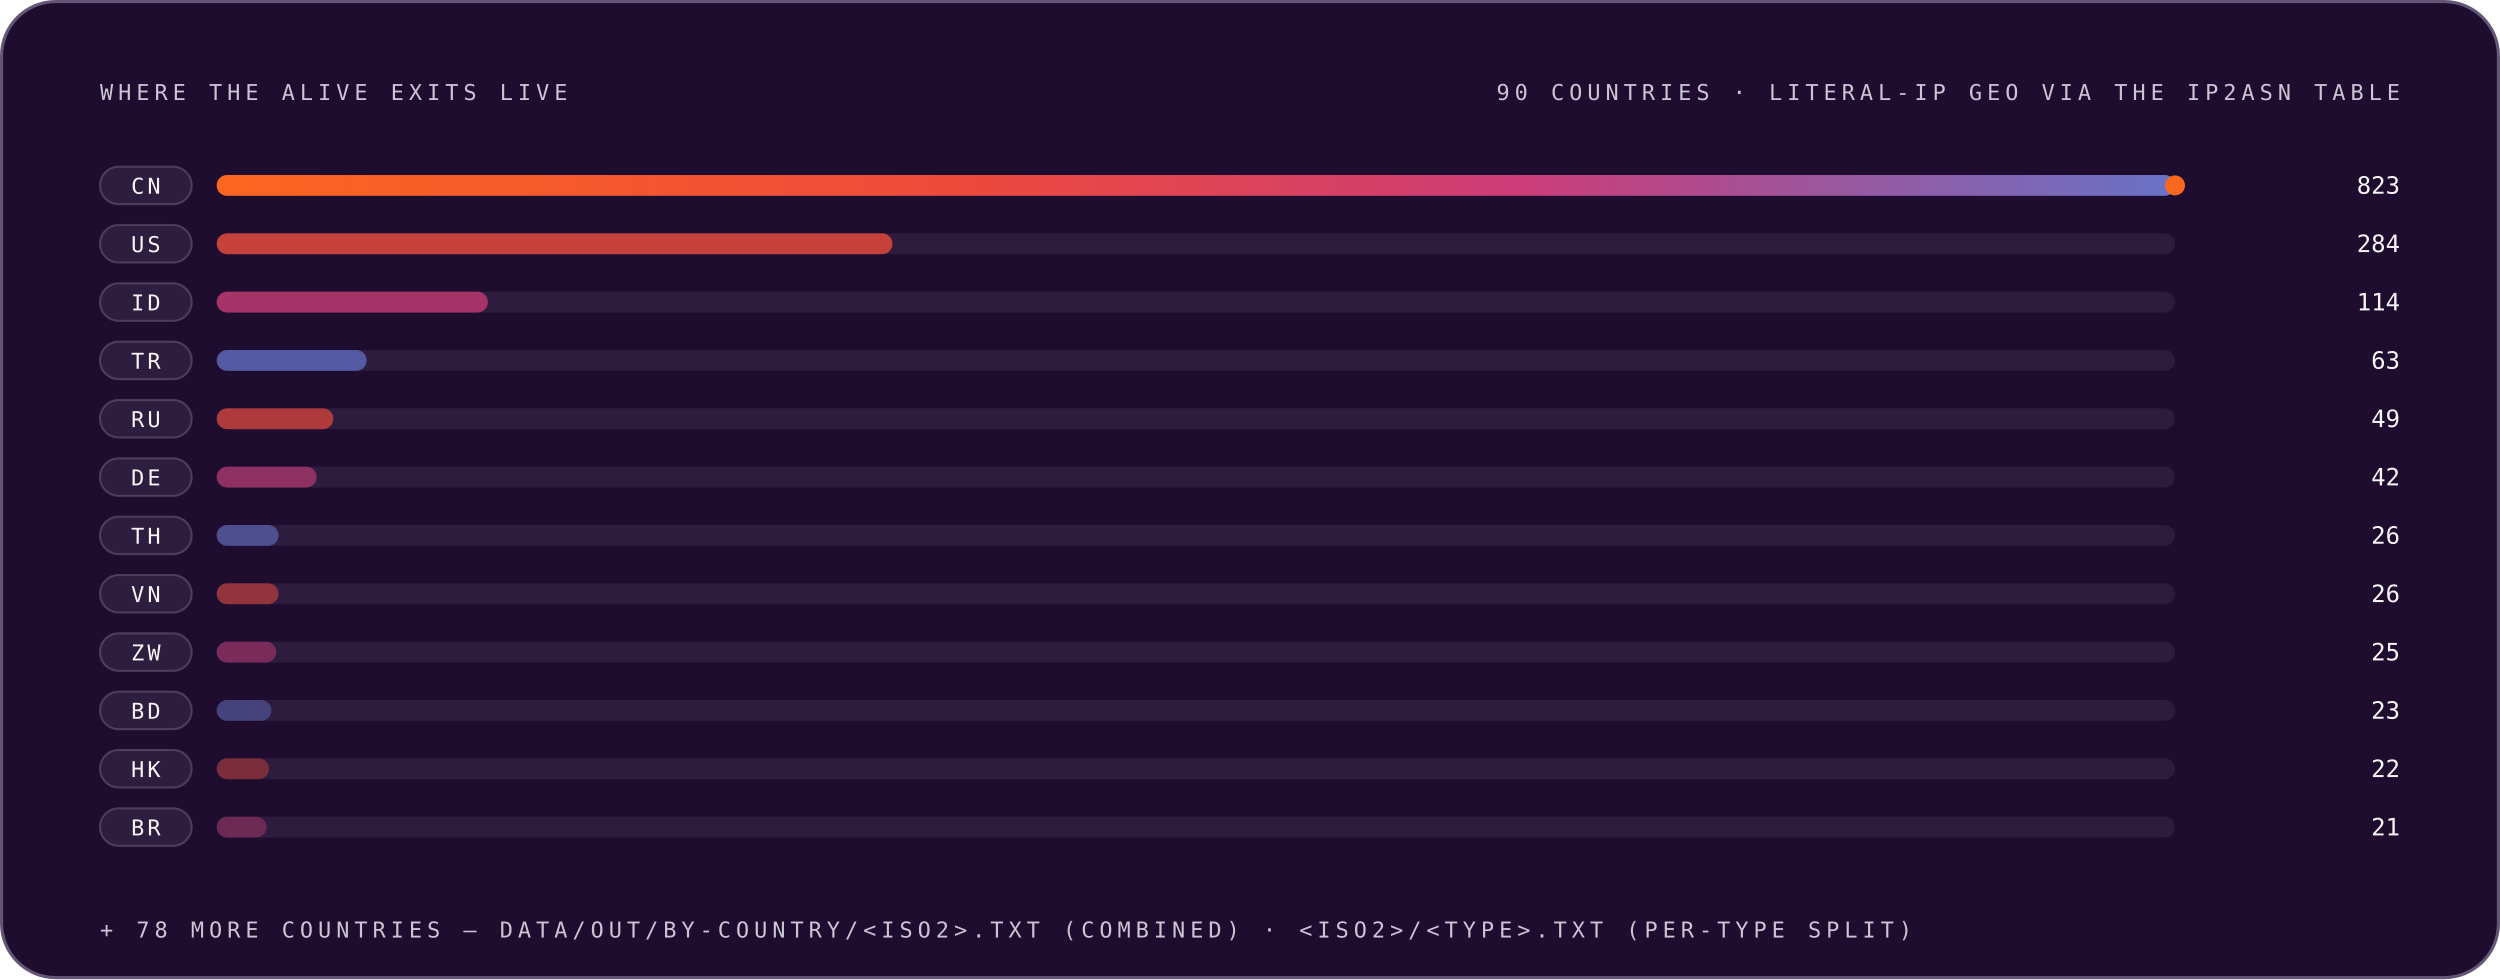
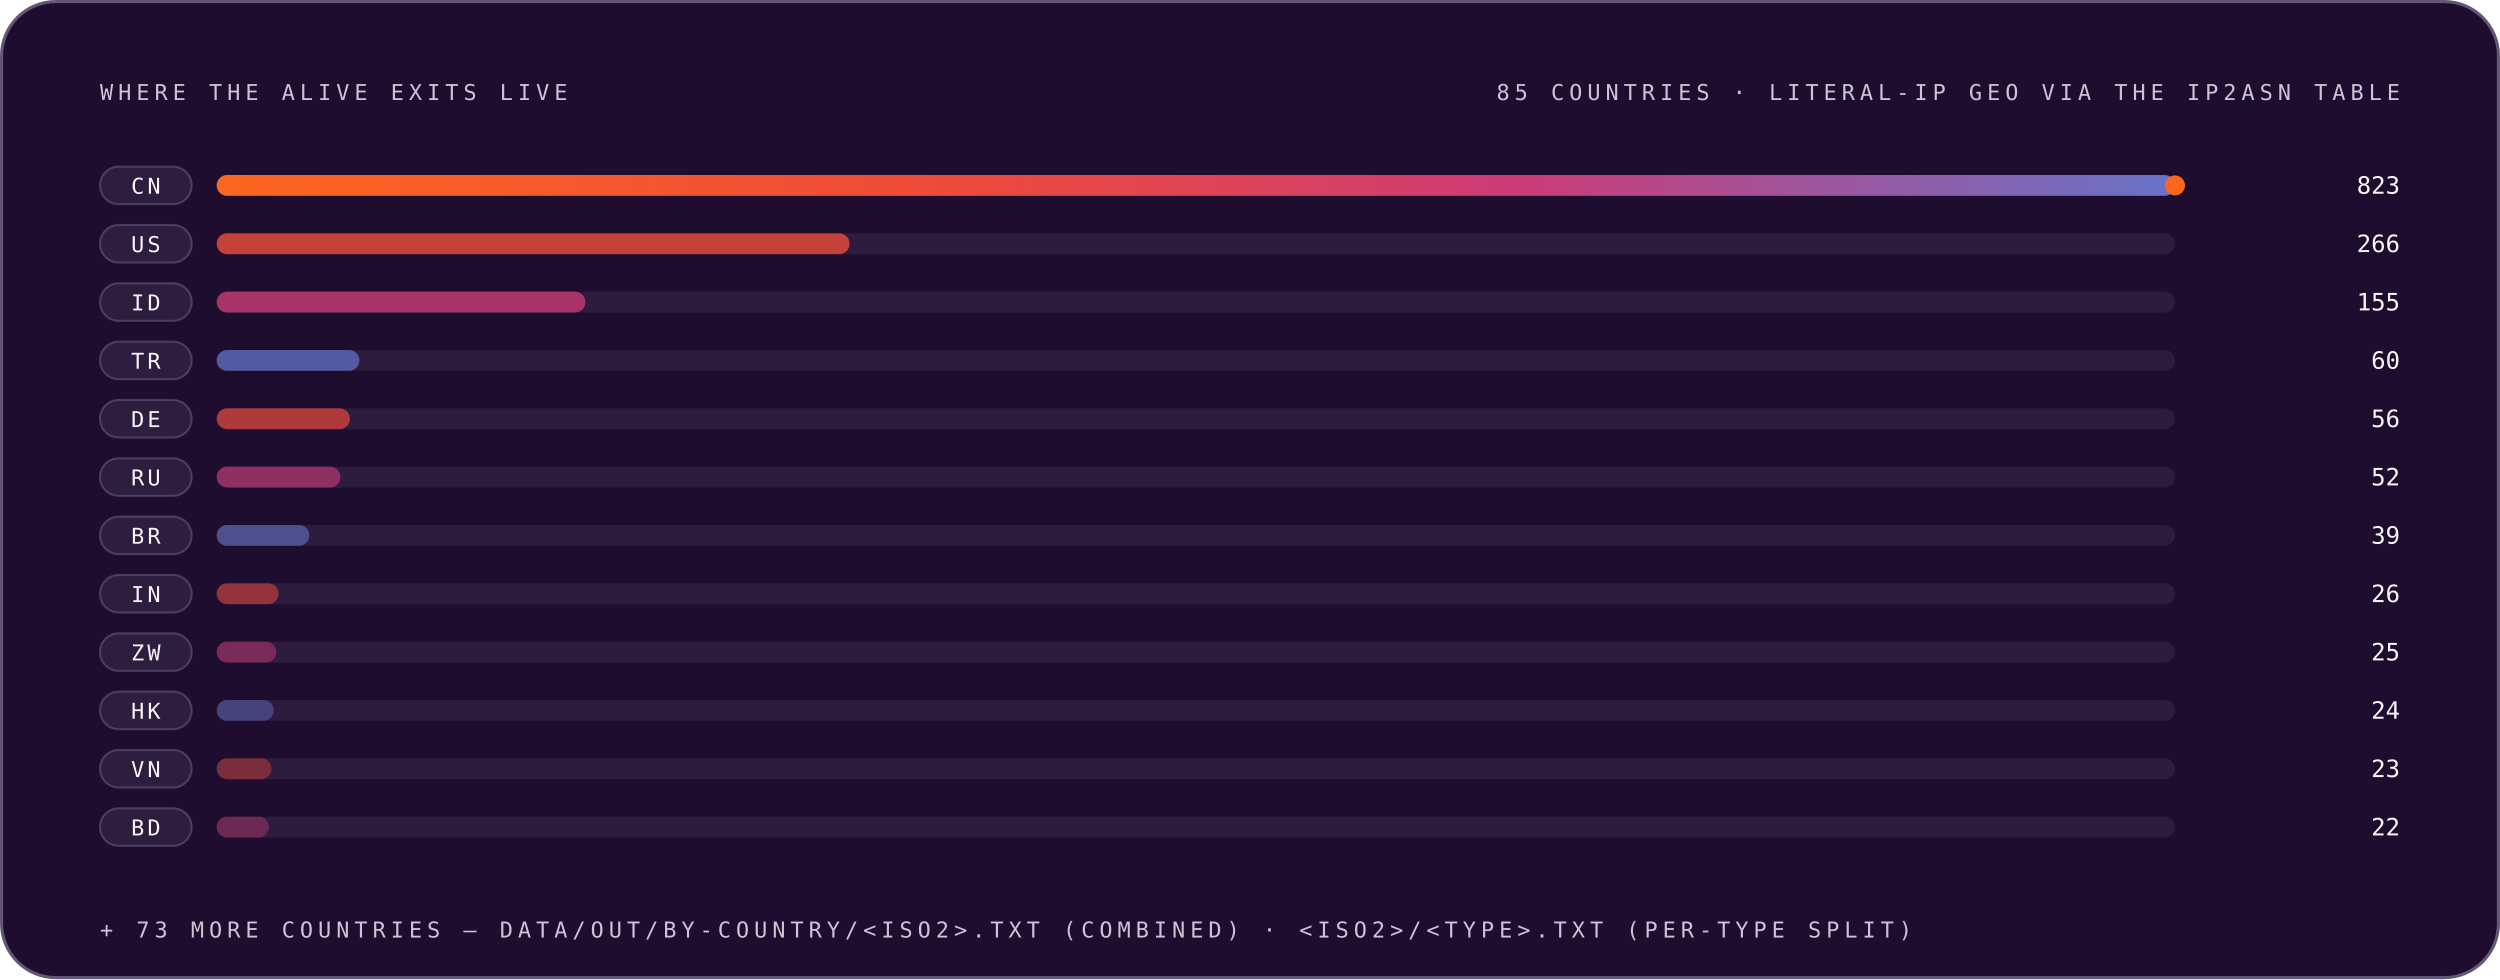
<svg xmlns="http://www.w3.org/2000/svg" width="1200" height="470" viewBox="0 0 1200 470" role="img" font-family="'Space Grotesk','Segoe UI',system-ui,-apple-system,sans-serif">
  <style>
.r{animation:rise .8s cubic-bezier(.2,.7,.2,1) both}
.d1{animation-delay:.08s}.d2{animation-delay:.16s}.d3{animation-delay:.24s}
.d4{animation-delay:.32s}.d5{animation-delay:.4s}.d6{animation-delay:.48s}
.d7{animation-delay:.56s}.d8{animation-delay:.64s}.d9{animation-delay:.74s}
.d10{animation-delay:.9s}.d11{animation-delay:1.05s}.d12{animation-delay:1.2s}
@keyframes rise{from{opacity:0;transform:translateY(12px)}to{opacity:1;transform:none}}
.gw{transform-box:fill-box;transform-origin:left center;animation:grow 1s cubic-bezier(.2,.7,.2,1) both}
@keyframes grow{from{transform:scaleX(0)}to{transform:scaleX(1)}}
.mh{animation:march 20s linear infinite}
@keyframes march{to{stroke-dashoffset:-400}}
.bt{transform-box:fill-box;transform-origin:center;animation:beat 2.8s ease-in-out infinite}
@keyframes beat{0%,84%,100%{transform:scale(1)}88%{transform:scale(1.05)}94%{transform:scale(1.01)}}
.pz{transform-box:fill-box;transform-origin:center;animation:ping 2.6s cubic-bezier(0,0,.2,1) infinite}
@keyframes ping{0%{transform:scale(.45);opacity:.85}75%,100%{transform:scale(2.5);opacity:0}}
.sp{animation:spin 12s linear infinite}
.sr{animation-duration:20s;animation-direction:reverse}
@keyframes spin{to{transform:rotate(360deg)}}
.sw{animation:sweep 7s cubic-bezier(.45,0,.25,1) infinite}
@keyframes sweep{0%,58%{transform:translateX(-660px) skewX(-16deg)}100%{transform:translateX(1380px) skewX(-16deg)}}
.dr{animation:drift 18s ease-in-out infinite alternate}
.da{animation-duration:26s;animation-delay:-9s}
.db{animation-duration:34s;animation-delay:-17s}
@keyframes drift{to{transform:translate(44px,-28px) scale(1.09)}}
.tk{animation:tw 3.4s ease-in-out infinite}
.ta{animation-delay:-1.1s}.tb{animation-delay:-2.3s}
@keyframes tw{0%,100%{opacity:.15}50%{opacity:1}}
.eq{transform-box:fill-box;transform-origin:center bottom;animation:eq 1.5s ease-in-out infinite}
.ea{animation-delay:-.38s}.eb{animation-delay:-.76s}.ec{animation-delay:-1.14s}
@keyframes eq{0%,100%{transform:scaleY(.3)}50%{transform:scaleY(1)}}
.cr{animation:caret 1.1s steps(2,jump-none) infinite}
@keyframes caret{50%{opacity:0}}
.dd{stroke-dasharray:100 100;animation:draw 1.15s cubic-bezier(.3,.6,.3,1) both}
@keyframes draw{from{stroke-dashoffset:100}to{stroke-dashoffset:0}}
.gq{animation:glowq 3.2s ease-in-out infinite}
@keyframes glowq{0%,100%{opacity:.35}50%{opacity:1}}
.wv{animation:wv 13s linear infinite}
.wb{animation-duration:19s;animation-direction:reverse}
.wc{animation-duration:27s}
@keyframes wv{to{transform:translateX(-170px)}}
@media (prefers-reduced-motion:reduce){*{animation:none!important}}
</style>
  <defs>
    <linearGradient id="bg-dark" x1="0" y1="0" x2="1" y2="0">
      <stop offset="0" stop-color="#FC671F" />
      <stop offset="0.38" stop-color="#ED4A3B" />
      <stop offset="0.66" stop-color="#CC3C77" />
      <stop offset="1" stop-color="#6574C9" />
    </linearGradient>
  </defs>
  <rect x="0.75" y="0.75" width="1198.5" height="468.5" rx="26" fill="#1E0D2F" stroke="#645676" stroke-width="1.5" />
  <text x="48" y="48" font-size="10.5" font-weight="500" font-family="'IBM Plex Mono',ui-monospace,'SFMono-Regular',Menlo,Consolas,monospace" letter-spacing="2.4" fill="#CCC5D5">WHERE THE ALIVE EXITS LIVE</text>
-   <text x="1152" y="48" font-size="10.5" font-weight="500" font-family="'IBM Plex Mono',ui-monospace,'SFMono-Regular',Menlo,Consolas,monospace" letter-spacing="2.4" text-anchor="end" fill="#CCC5D5">90 COUNTRIES · LITERAL-IP GEO VIA THE IP2ASN TABLE</text>
+   <text x="1152" y="48" font-size="10.5" font-weight="500" font-family="'IBM Plex Mono',ui-monospace,'SFMono-Regular',Menlo,Consolas,monospace" letter-spacing="2.4" text-anchor="end" fill="#CCC5D5">85 COUNTRIES · LITERAL-IP GEO VIA THE IP2ASN TABLE</text>
  <g class="r d2">
    <rect x="48" y="80" width="44" height="18" rx="9" fill="#4F3F62" fill-opacity="0.32" stroke="#645676" stroke-opacity="0.62" stroke-width="1" />
    <text x="70" y="93" font-size="10.5" font-weight="500" font-family="'IBM Plex Mono',ui-monospace,'SFMono-Regular',Menlo,Consolas,monospace" letter-spacing="1.5" text-anchor="middle" fill="#F7F6F9">CN</text>
    <rect x="104" y="84" width="940" height="10" rx="5" fill="#645676" fill-opacity="0.217" />
    <rect x="104" y="84" width="940.0" height="10" rx="5" fill="url(#bg-dark)" opacity="1.0" class="gw d4" />
    <text x="1152" y="93" font-size="11.5" font-weight="500" font-family="'IBM Plex Mono',ui-monospace,'SFMono-Regular',Menlo,Consolas,monospace" text-anchor="end" fill="#F7F6F9">823</text>
  </g>
  <circle cx="1044.0" cy="89" r="4" fill="none" stroke="#FC671F" stroke-width="1.6" class="pz" />
  <circle cx="1044.0" cy="89" r="4" fill="#FC671F" />
  <g class="r d3">
    <rect x="48" y="108" width="44" height="18" rx="9" fill="#4F3F62" fill-opacity="0.32" stroke="#645676" stroke-opacity="0.62" stroke-width="1" />
    <text x="70" y="121" font-size="10.5" font-weight="500" font-family="'IBM Plex Mono',ui-monospace,'SFMono-Regular',Menlo,Consolas,monospace" letter-spacing="1.5" text-anchor="middle" fill="#F7F6F9">US</text>
    <rect x="104" y="112" width="940" height="10" rx="5" fill="#645676" fill-opacity="0.217" />
-     <rect x="104" y="112" width="324.4" height="10" rx="5" fill="#ED4A3B" fill-opacity="0.80" class="gw d5" />
-     <text x="1152" y="121" font-size="11.5" font-weight="500" font-family="'IBM Plex Mono',ui-monospace,'SFMono-Regular',Menlo,Consolas,monospace" text-anchor="end" fill="#F7F6F9">284</text>
+     <rect x="104" y="112" width="303.8" height="10" rx="5" fill="#ED4A3B" fill-opacity="0.80" class="gw d5" />
+     <text x="1152" y="121" font-size="11.5" font-weight="500" font-family="'IBM Plex Mono',ui-monospace,'SFMono-Regular',Menlo,Consolas,monospace" text-anchor="end" fill="#F7F6F9">266</text>
  </g>
  <g class="r d4">
    <rect x="48" y="136" width="44" height="18" rx="9" fill="#4F3F62" fill-opacity="0.32" stroke="#645676" stroke-opacity="0.62" stroke-width="1" />
    <text x="70" y="149" font-size="10.5" font-weight="500" font-family="'IBM Plex Mono',ui-monospace,'SFMono-Regular',Menlo,Consolas,monospace" letter-spacing="1.5" text-anchor="middle" fill="#F7F6F9">ID</text>
    <rect x="104" y="140" width="940" height="10" rx="5" fill="#645676" fill-opacity="0.217" />
-     <rect x="104" y="140" width="130.2" height="10" rx="5" fill="#CC3C77" fill-opacity="0.76" class="gw d6" />
-     <text x="1152" y="149" font-size="11.5" font-weight="500" font-family="'IBM Plex Mono',ui-monospace,'SFMono-Regular',Menlo,Consolas,monospace" text-anchor="end" fill="#F7F6F9">114</text>
+     <rect x="104" y="140" width="177.0" height="10" rx="5" fill="#CC3C77" fill-opacity="0.76" class="gw d6" />
+     <text x="1152" y="149" font-size="11.5" font-weight="500" font-family="'IBM Plex Mono',ui-monospace,'SFMono-Regular',Menlo,Consolas,monospace" text-anchor="end" fill="#F7F6F9">155</text>
  </g>
  <g class="r d5">
    <rect x="48" y="164" width="44" height="18" rx="9" fill="#4F3F62" fill-opacity="0.32" stroke="#645676" stroke-opacity="0.62" stroke-width="1" />
    <text x="70" y="177" font-size="10.5" font-weight="500" font-family="'IBM Plex Mono',ui-monospace,'SFMono-Regular',Menlo,Consolas,monospace" letter-spacing="1.5" text-anchor="middle" fill="#F7F6F9">TR</text>
    <rect x="104" y="168" width="940" height="10" rx="5" fill="#645676" fill-opacity="0.217" />
-     <rect x="104" y="168" width="72.0" height="10" rx="5" fill="#6574C9" fill-opacity="0.71" class="gw d7" />
-     <text x="1152" y="177" font-size="11.5" font-weight="500" font-family="'IBM Plex Mono',ui-monospace,'SFMono-Regular',Menlo,Consolas,monospace" text-anchor="end" fill="#F7F6F9">63</text>
+     <rect x="104" y="168" width="68.5" height="10" rx="5" fill="#6574C9" fill-opacity="0.71" class="gw d7" />
+     <text x="1152" y="177" font-size="11.5" font-weight="500" font-family="'IBM Plex Mono',ui-monospace,'SFMono-Regular',Menlo,Consolas,monospace" text-anchor="end" fill="#F7F6F9">60</text>
  </g>
  <g class="r d6">
    <rect x="48" y="192" width="44" height="18" rx="9" fill="#4F3F62" fill-opacity="0.32" stroke="#645676" stroke-opacity="0.62" stroke-width="1" />
-     <text x="70" y="205" font-size="10.5" font-weight="500" font-family="'IBM Plex Mono',ui-monospace,'SFMono-Regular',Menlo,Consolas,monospace" letter-spacing="1.5" text-anchor="middle" fill="#F7F6F9">RU</text>
+     <text x="70" y="205" font-size="10.5" font-weight="500" font-family="'IBM Plex Mono',ui-monospace,'SFMono-Regular',Menlo,Consolas,monospace" letter-spacing="1.5" text-anchor="middle" fill="#F7F6F9">DE</text>
    <rect x="104" y="196" width="940" height="10" rx="5" fill="#645676" fill-opacity="0.217" />
-     <rect x="104" y="196" width="56.0" height="10" rx="5" fill="#ED4A3B" fill-opacity="0.67" class="gw d8" />
-     <text x="1152" y="205" font-size="11.5" font-weight="500" font-family="'IBM Plex Mono',ui-monospace,'SFMono-Regular',Menlo,Consolas,monospace" text-anchor="end" fill="#F7F6F9">49</text>
+     <rect x="104" y="196" width="64.0" height="10" rx="5" fill="#ED4A3B" fill-opacity="0.67" class="gw d8" />
+     <text x="1152" y="205" font-size="11.5" font-weight="500" font-family="'IBM Plex Mono',ui-monospace,'SFMono-Regular',Menlo,Consolas,monospace" text-anchor="end" fill="#F7F6F9">56</text>
  </g>
  <g class="r d7">
    <rect x="48" y="220" width="44" height="18" rx="9" fill="#4F3F62" fill-opacity="0.32" stroke="#645676" stroke-opacity="0.62" stroke-width="1" />
-     <text x="70" y="233" font-size="10.5" font-weight="500" font-family="'IBM Plex Mono',ui-monospace,'SFMono-Regular',Menlo,Consolas,monospace" letter-spacing="1.5" text-anchor="middle" fill="#F7F6F9">DE</text>
+     <text x="70" y="233" font-size="10.5" font-weight="500" font-family="'IBM Plex Mono',ui-monospace,'SFMono-Regular',Menlo,Consolas,monospace" letter-spacing="1.5" text-anchor="middle" fill="#F7F6F9">RU</text>
    <rect x="104" y="224" width="940" height="10" rx="5" fill="#645676" fill-opacity="0.217" />
-     <rect x="104" y="224" width="48.0" height="10" rx="5" fill="#CC3C77" fill-opacity="0.62" class="gw d9" />
-     <text x="1152" y="233" font-size="11.5" font-weight="500" font-family="'IBM Plex Mono',ui-monospace,'SFMono-Regular',Menlo,Consolas,monospace" text-anchor="end" fill="#F7F6F9">42</text>
+     <rect x="104" y="224" width="59.4" height="10" rx="5" fill="#CC3C77" fill-opacity="0.62" class="gw d9" />
+     <text x="1152" y="233" font-size="11.5" font-weight="500" font-family="'IBM Plex Mono',ui-monospace,'SFMono-Regular',Menlo,Consolas,monospace" text-anchor="end" fill="#F7F6F9">52</text>
  </g>
  <g class="r d8">
    <rect x="48" y="248" width="44" height="18" rx="9" fill="#4F3F62" fill-opacity="0.32" stroke="#645676" stroke-opacity="0.62" stroke-width="1" />
-     <text x="70" y="261" font-size="10.5" font-weight="500" font-family="'IBM Plex Mono',ui-monospace,'SFMono-Regular',Menlo,Consolas,monospace" letter-spacing="1.5" text-anchor="middle" fill="#F7F6F9">TH</text>
+     <text x="70" y="261" font-size="10.5" font-weight="500" font-family="'IBM Plex Mono',ui-monospace,'SFMono-Regular',Menlo,Consolas,monospace" letter-spacing="1.5" text-anchor="middle" fill="#F7F6F9">BR</text>
    <rect x="104" y="252" width="940" height="10" rx="5" fill="#645676" fill-opacity="0.217" />
-     <rect x="104" y="252" width="29.7" height="10" rx="5" fill="#6574C9" fill-opacity="0.58" class="gw d10" />
-     <text x="1152" y="261" font-size="11.5" font-weight="500" font-family="'IBM Plex Mono',ui-monospace,'SFMono-Regular',Menlo,Consolas,monospace" text-anchor="end" fill="#F7F6F9">26</text>
+     <rect x="104" y="252" width="44.5" height="10" rx="5" fill="#6574C9" fill-opacity="0.58" class="gw d10" />
+     <text x="1152" y="261" font-size="11.5" font-weight="500" font-family="'IBM Plex Mono',ui-monospace,'SFMono-Regular',Menlo,Consolas,monospace" text-anchor="end" fill="#F7F6F9">39</text>
  </g>
  <g class="r d9">
    <rect x="48" y="276" width="44" height="18" rx="9" fill="#4F3F62" fill-opacity="0.32" stroke="#645676" stroke-opacity="0.62" stroke-width="1" />
-     <text x="70" y="289" font-size="10.5" font-weight="500" font-family="'IBM Plex Mono',ui-monospace,'SFMono-Regular',Menlo,Consolas,monospace" letter-spacing="1.5" text-anchor="middle" fill="#F7F6F9">VN</text>
+     <text x="70" y="289" font-size="10.5" font-weight="500" font-family="'IBM Plex Mono',ui-monospace,'SFMono-Regular',Menlo,Consolas,monospace" letter-spacing="1.5" text-anchor="middle" fill="#F7F6F9">IN</text>
    <rect x="104" y="280" width="940" height="10" rx="5" fill="#645676" fill-opacity="0.217" />
    <rect x="104" y="280" width="29.7" height="10" rx="5" fill="#ED4A3B" fill-opacity="0.53" class="gw d11" />
    <text x="1152" y="289" font-size="11.5" font-weight="500" font-family="'IBM Plex Mono',ui-monospace,'SFMono-Regular',Menlo,Consolas,monospace" text-anchor="end" fill="#F7F6F9">26</text>
  </g>
  <g class="r d10">
    <rect x="48" y="304" width="44" height="18" rx="9" fill="#4F3F62" fill-opacity="0.32" stroke="#645676" stroke-opacity="0.62" stroke-width="1" />
    <text x="70" y="317" font-size="10.5" font-weight="500" font-family="'IBM Plex Mono',ui-monospace,'SFMono-Regular',Menlo,Consolas,monospace" letter-spacing="1.5" text-anchor="middle" fill="#F7F6F9">ZW</text>
    <rect x="104" y="308" width="940" height="10" rx="5" fill="#645676" fill-opacity="0.217" />
    <rect x="104" y="308" width="28.6" height="10" rx="5" fill="#CC3C77" fill-opacity="0.49" class="gw d12" />
    <text x="1152" y="317" font-size="11.5" font-weight="500" font-family="'IBM Plex Mono',ui-monospace,'SFMono-Regular',Menlo,Consolas,monospace" text-anchor="end" fill="#F7F6F9">25</text>
  </g>
  <g class="r d11">
    <rect x="48" y="332" width="44" height="18" rx="9" fill="#4F3F62" fill-opacity="0.32" stroke="#645676" stroke-opacity="0.62" stroke-width="1" />
-     <text x="70" y="345" font-size="10.5" font-weight="500" font-family="'IBM Plex Mono',ui-monospace,'SFMono-Regular',Menlo,Consolas,monospace" letter-spacing="1.5" text-anchor="middle" fill="#F7F6F9">BD</text>
+     <text x="70" y="345" font-size="10.5" font-weight="500" font-family="'IBM Plex Mono',ui-monospace,'SFMono-Regular',Menlo,Consolas,monospace" letter-spacing="1.5" text-anchor="middle" fill="#F7F6F9">HK</text>
    <rect x="104" y="336" width="940" height="10" rx="5" fill="#645676" fill-opacity="0.217" />
-     <rect x="104" y="336" width="26.3" height="10" rx="5" fill="#6574C9" fill-opacity="0.45" class="gw d12" />
-     <text x="1152" y="345" font-size="11.5" font-weight="500" font-family="'IBM Plex Mono',ui-monospace,'SFMono-Regular',Menlo,Consolas,monospace" text-anchor="end" fill="#F7F6F9">23</text>
+     <rect x="104" y="336" width="27.4" height="10" rx="5" fill="#6574C9" fill-opacity="0.45" class="gw d12" />
+     <text x="1152" y="345" font-size="11.5" font-weight="500" font-family="'IBM Plex Mono',ui-monospace,'SFMono-Regular',Menlo,Consolas,monospace" text-anchor="end" fill="#F7F6F9">24</text>
  </g>
  <g class="r d12">
    <rect x="48" y="360" width="44" height="18" rx="9" fill="#4F3F62" fill-opacity="0.32" stroke="#645676" stroke-opacity="0.62" stroke-width="1" />
-     <text x="70" y="373" font-size="10.5" font-weight="500" font-family="'IBM Plex Mono',ui-monospace,'SFMono-Regular',Menlo,Consolas,monospace" letter-spacing="1.5" text-anchor="middle" fill="#F7F6F9">HK</text>
+     <text x="70" y="373" font-size="10.5" font-weight="500" font-family="'IBM Plex Mono',ui-monospace,'SFMono-Regular',Menlo,Consolas,monospace" letter-spacing="1.5" text-anchor="middle" fill="#F7F6F9">VN</text>
    <rect x="104" y="364" width="940" height="10" rx="5" fill="#645676" fill-opacity="0.217" />
-     <rect x="104" y="364" width="25.1" height="10" rx="5" fill="#ED4A3B" fill-opacity="0.40" class="gw d12" />
-     <text x="1152" y="373" font-size="11.5" font-weight="500" font-family="'IBM Plex Mono',ui-monospace,'SFMono-Regular',Menlo,Consolas,monospace" text-anchor="end" fill="#F7F6F9">22</text>
+     <rect x="104" y="364" width="26.3" height="10" rx="5" fill="#ED4A3B" fill-opacity="0.40" class="gw d12" />
+     <text x="1152" y="373" font-size="11.5" font-weight="500" font-family="'IBM Plex Mono',ui-monospace,'SFMono-Regular',Menlo,Consolas,monospace" text-anchor="end" fill="#F7F6F9">23</text>
  </g>
  <g class="r d12">
    <rect x="48" y="388" width="44" height="18" rx="9" fill="#4F3F62" fill-opacity="0.32" stroke="#645676" stroke-opacity="0.62" stroke-width="1" />
-     <text x="70" y="401" font-size="10.5" font-weight="500" font-family="'IBM Plex Mono',ui-monospace,'SFMono-Regular',Menlo,Consolas,monospace" letter-spacing="1.5" text-anchor="middle" fill="#F7F6F9">BR</text>
+     <text x="70" y="401" font-size="10.5" font-weight="500" font-family="'IBM Plex Mono',ui-monospace,'SFMono-Regular',Menlo,Consolas,monospace" letter-spacing="1.5" text-anchor="middle" fill="#F7F6F9">BD</text>
    <rect x="104" y="392" width="940" height="10" rx="5" fill="#645676" fill-opacity="0.217" />
-     <rect x="104" y="392" width="24.0" height="10" rx="5" fill="#CC3C77" fill-opacity="0.40" class="gw d12" />
-     <text x="1152" y="401" font-size="11.5" font-weight="500" font-family="'IBM Plex Mono',ui-monospace,'SFMono-Regular',Menlo,Consolas,monospace" text-anchor="end" fill="#F7F6F9">21</text>
+     <rect x="104" y="392" width="25.1" height="10" rx="5" fill="#CC3C77" fill-opacity="0.40" class="gw d12" />
+     <text x="1152" y="401" font-size="11.5" font-weight="500" font-family="'IBM Plex Mono',ui-monospace,'SFMono-Regular',Menlo,Consolas,monospace" text-anchor="end" fill="#F7F6F9">22</text>
  </g>
  <g class="r d10">
-     <text x="48" y="450" font-size="10.5" font-weight="500" font-family="'IBM Plex Mono',ui-monospace,'SFMono-Regular',Menlo,Consolas,monospace" letter-spacing="2.4" fill="#CCC5D5">+ 78 MORE COUNTRIES — DATA/OUT/BY-COUNTRY/&lt;ISO2&gt;.TXT (COMBINED) · &lt;ISO2&gt;/&lt;TYPE&gt;.TXT (PER-TYPE SPLIT)</text>
+     <text x="48" y="450" font-size="10.5" font-weight="500" font-family="'IBM Plex Mono',ui-monospace,'SFMono-Regular',Menlo,Consolas,monospace" letter-spacing="2.4" fill="#CCC5D5">+ 73 MORE COUNTRIES — DATA/OUT/BY-COUNTRY/&lt;ISO2&gt;.TXT (COMBINED) · &lt;ISO2&gt;/&lt;TYPE&gt;.TXT (PER-TYPE SPLIT)</text>
  </g>
</svg>
